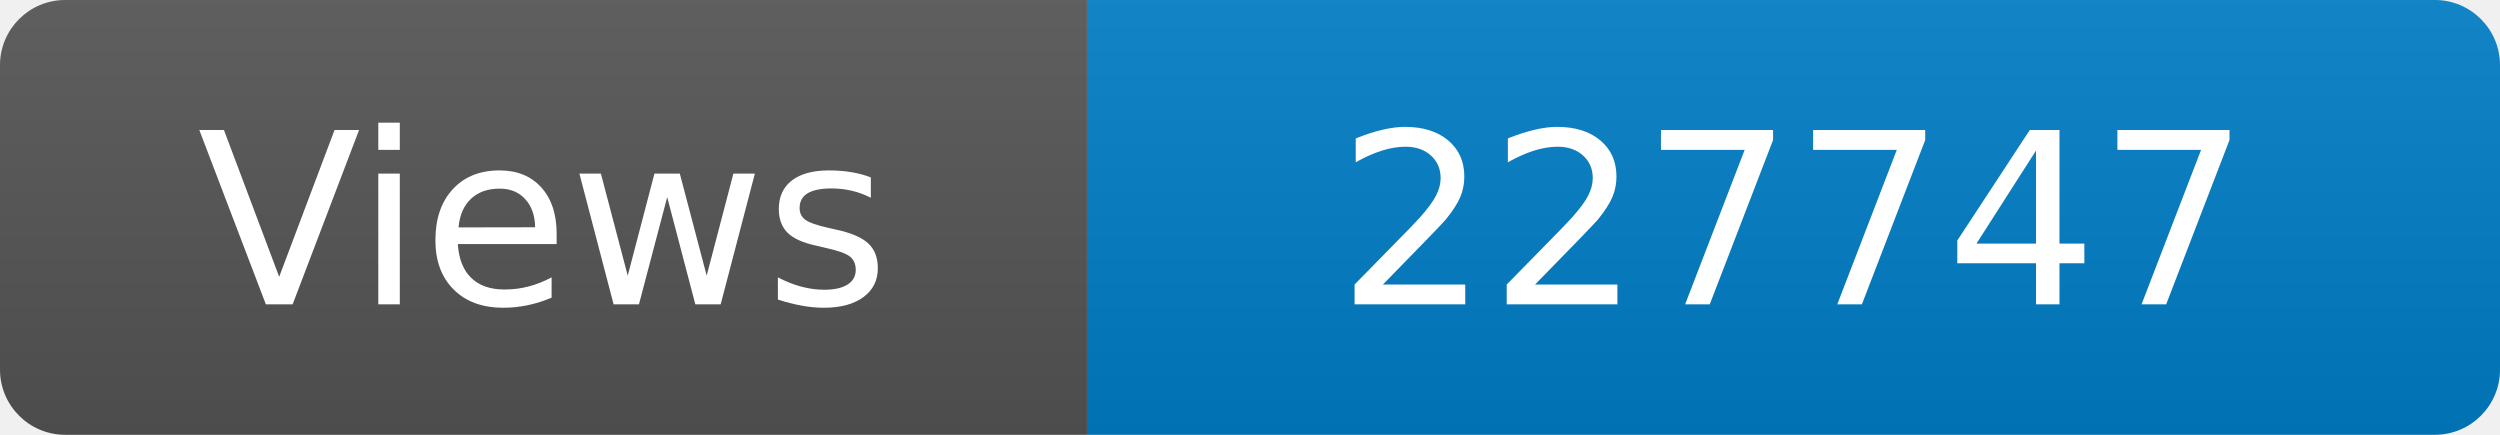
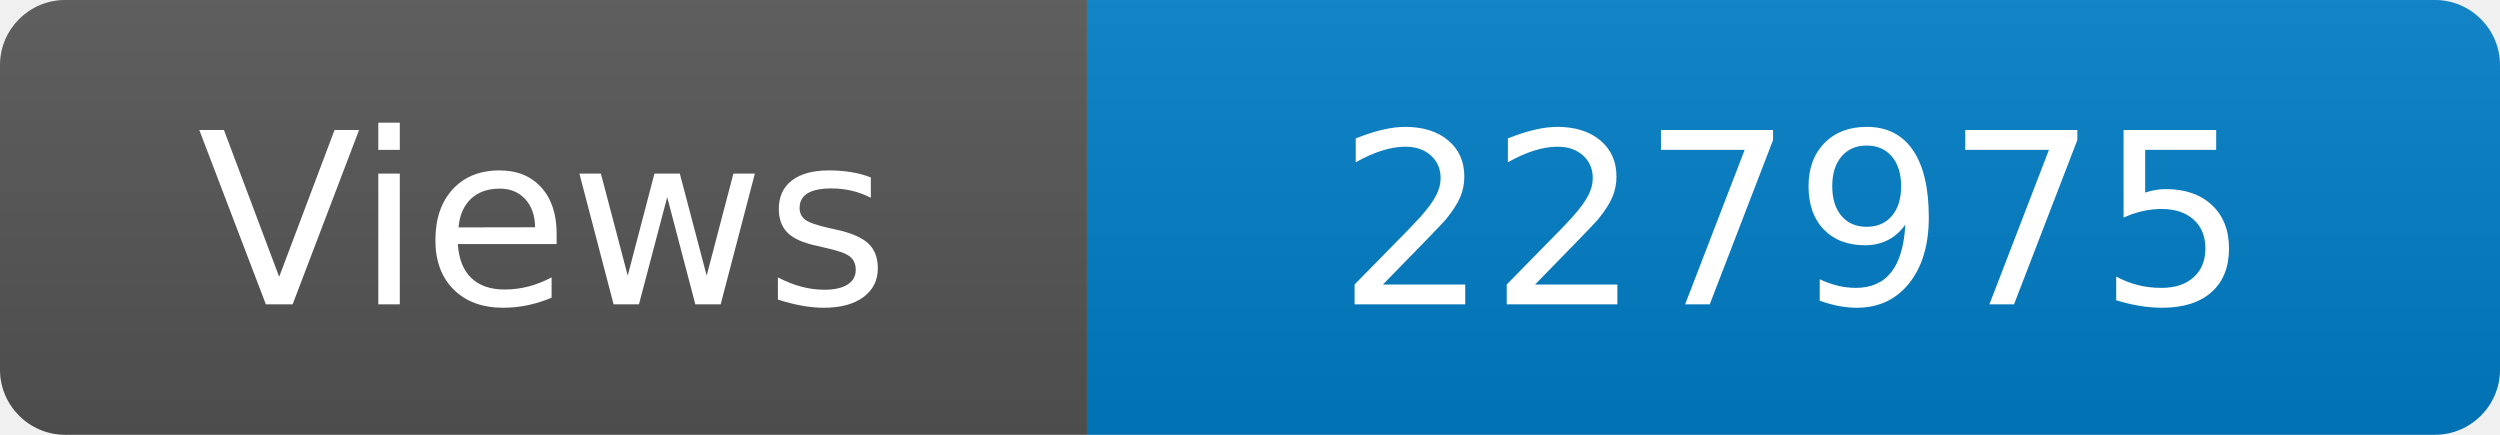
<svg xmlns="http://www.w3.org/2000/svg" width="115" height="20" role="img" aria-label="Maintained?: yes">
  <linearGradient id="s" x2="0" y2="100%">
    <stop offset="0" stop-color="#bbb" stop-opacity=".1" />
    <stop offset="1" stop-opacity=".1" />
  </linearGradient>
  <clipPath id="r">
    <rect width="115" height="20" rx="3" fill="#fff" />
  </clipPath>
  <g clip-path="url(#r)">
    <rect width="50" height="20" fill="#555" />
    <rect x="50" width="160" height="20" fill="#007ec6" />
    <rect width="115" height="20" fill="url(#s)" />
  </g>
  <g fill="#fff" text-anchor="middle" font-family="Verdana,Geneva,DejaVu Sans,sans-serif" font-size="110">
    <text x="250" y="140" transform="scale(.1)" fill="#fff">Views</text>
-     <text x="825" y="140" transform="scale(.1)" fill="#fff">227747</text>
+     <text x="825" y="140" transform="scale(.1)" fill="#fff">227975</text>
  </g>
</svg>
